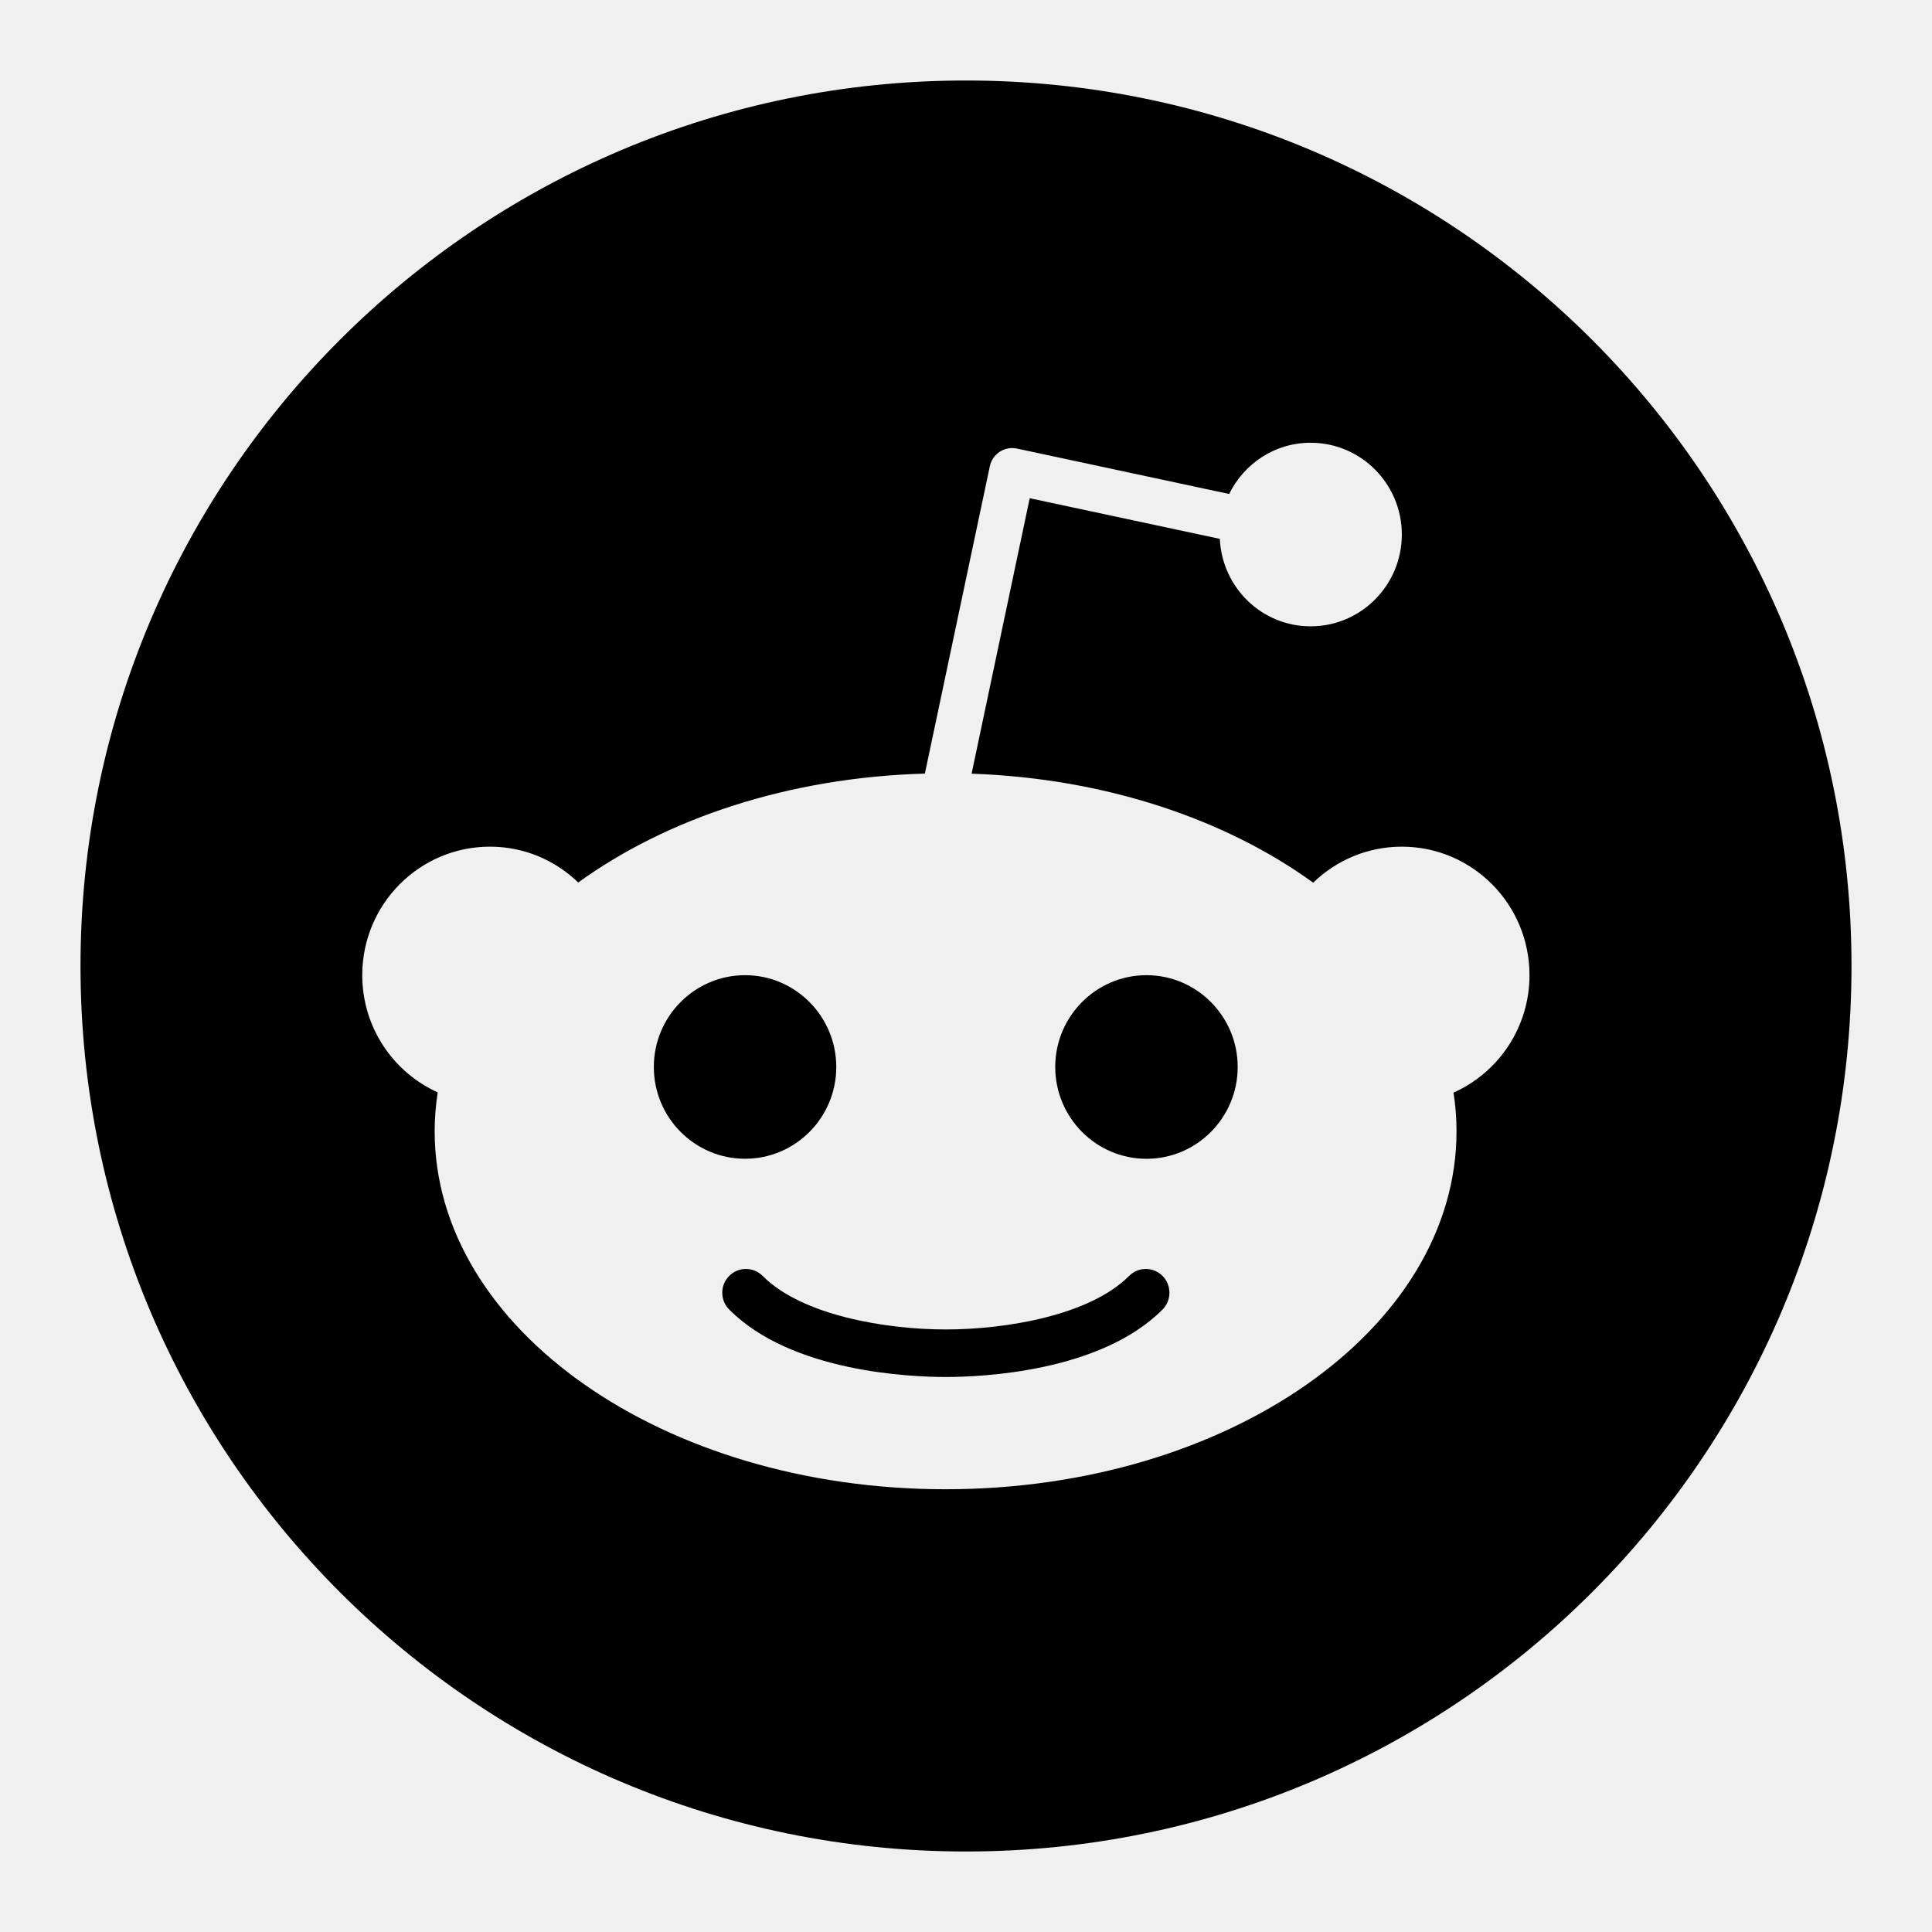
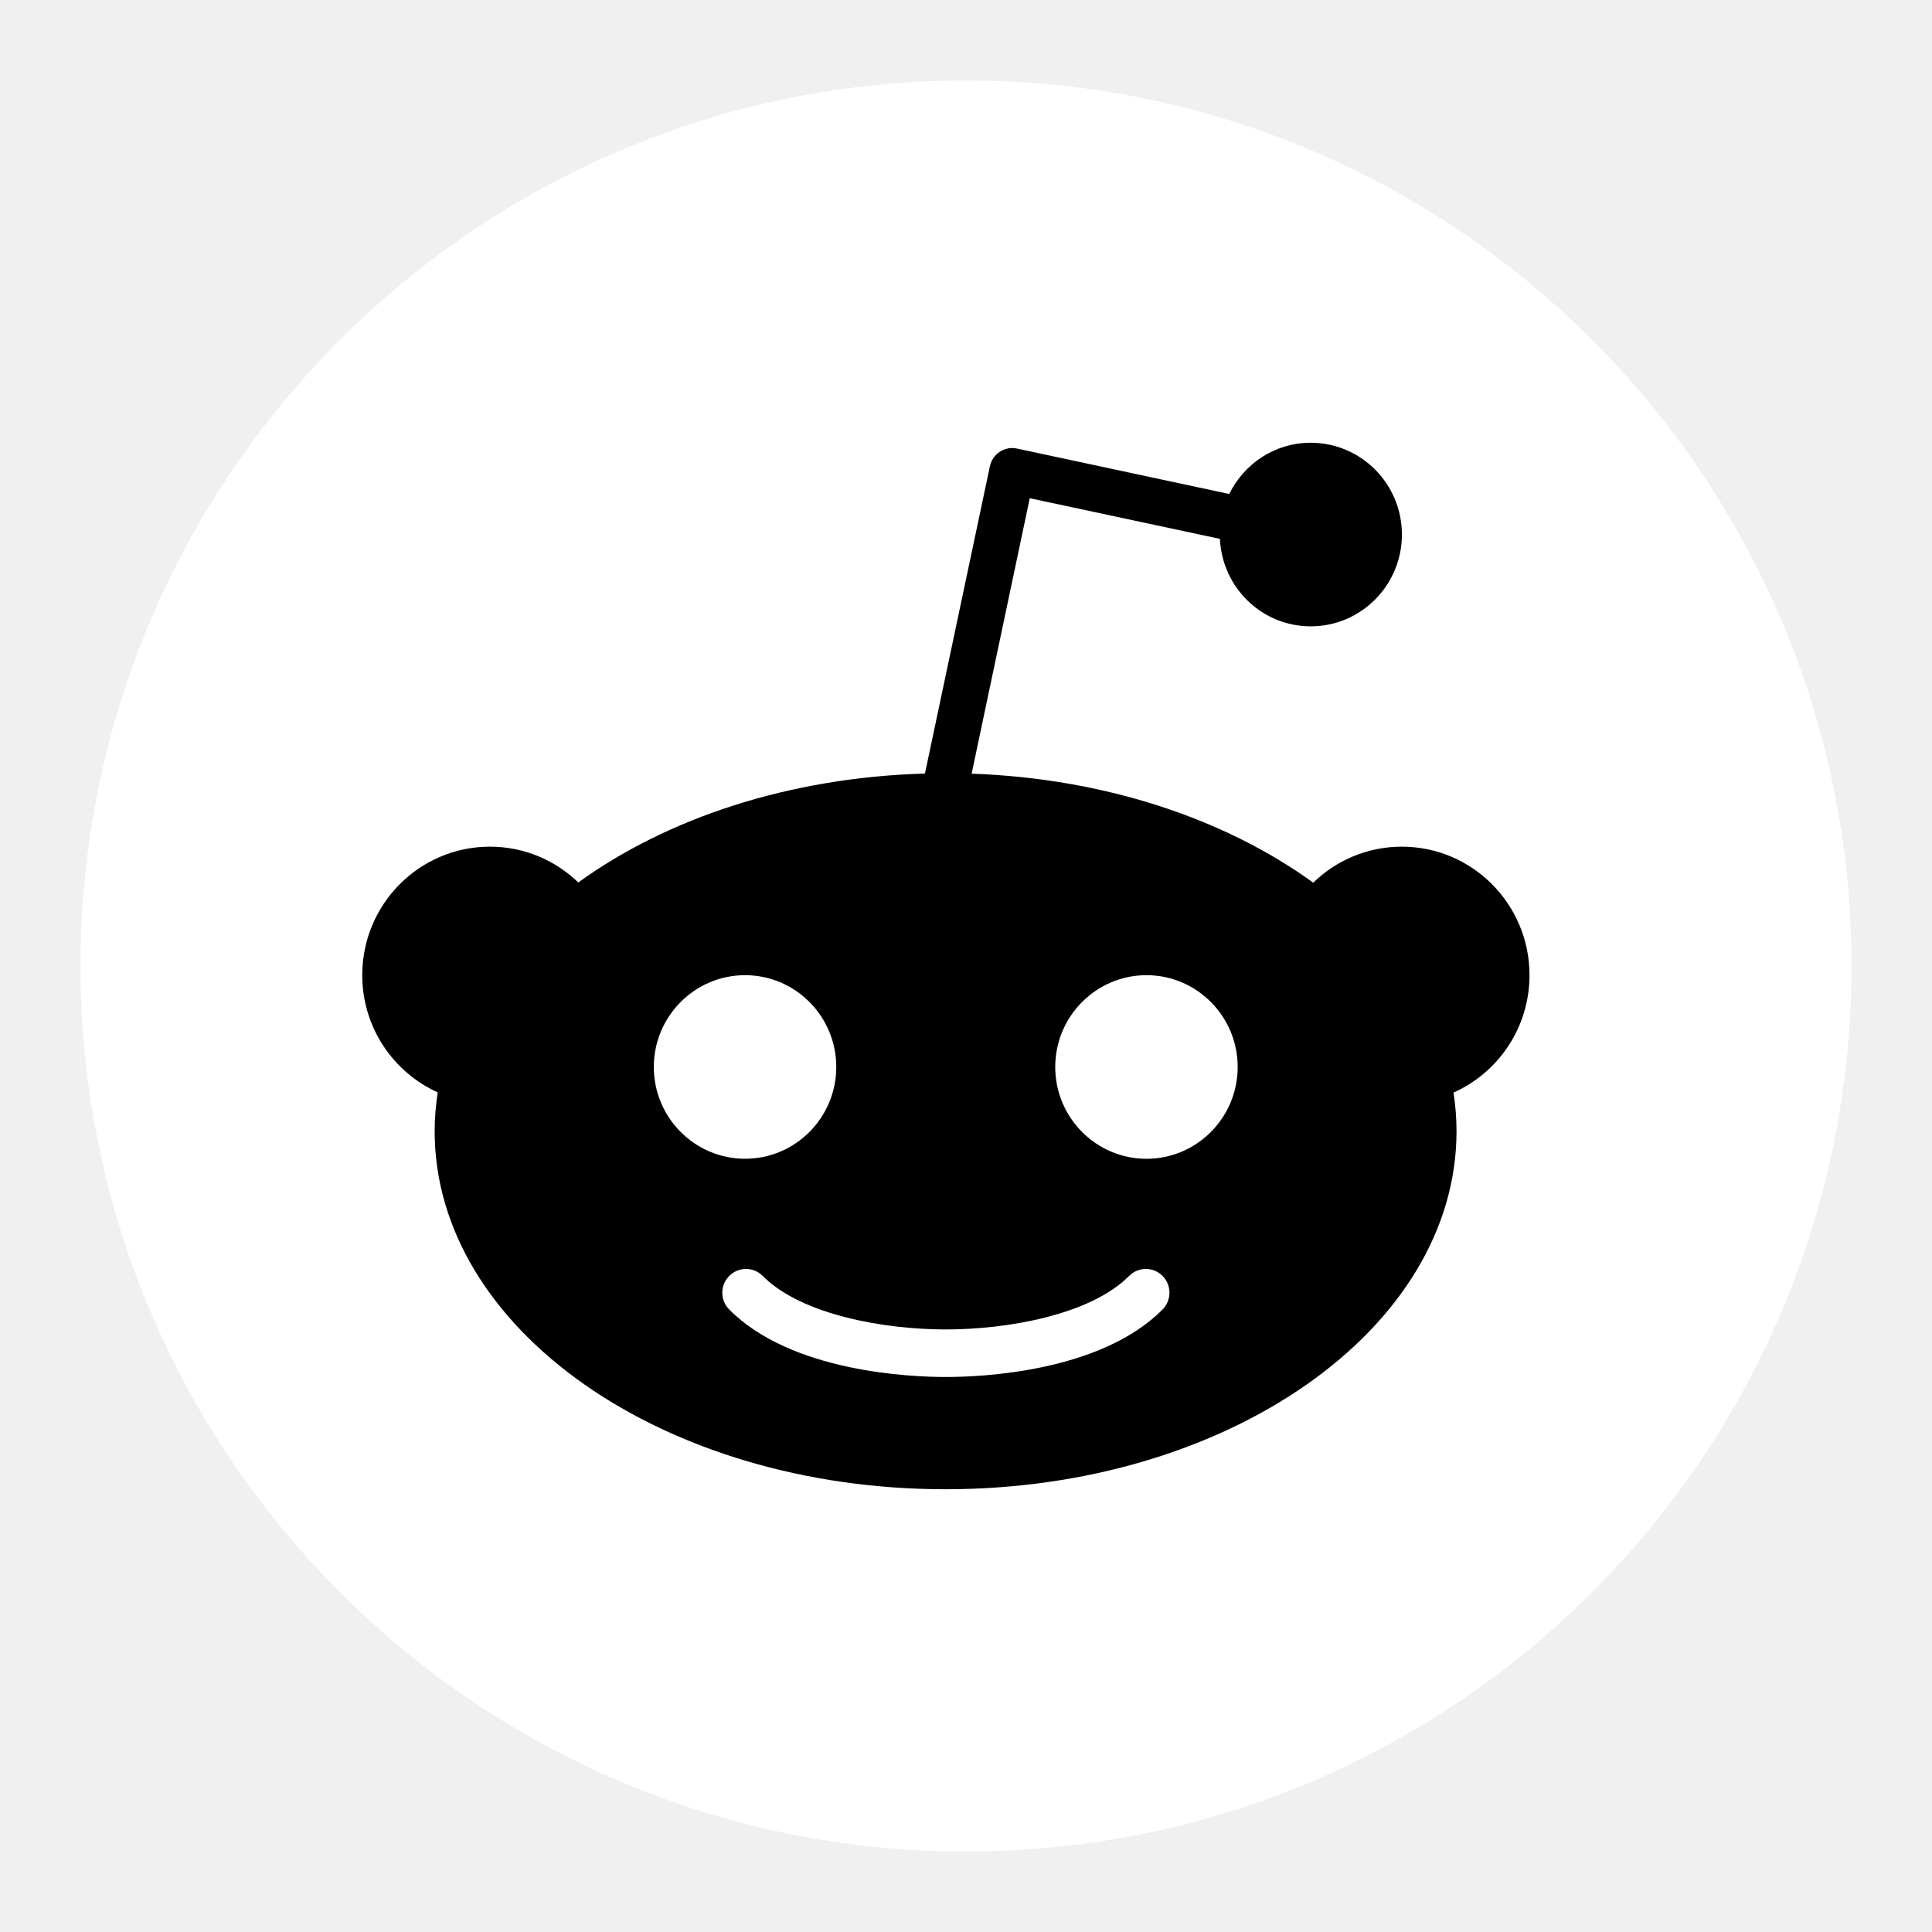
- <svg xmlns="http://www.w3.org/2000/svg" id="svg158" version="1.1" viewBox="0 0 48 48" height="48px" width="48px">
-   <defs id="defs162" />
-   <g stroke-width="1" stroke="none" id="EC/Icons/Social/2XL_48x48px/Icon-Reddit/Colour">
-     <path d="m 28.484,28.79 c -1.25,0 -2.267,-1.024 -2.267,-2.281 0,-1.258 1.017,-2.281 2.267,-2.281 1.25,0 2.266,1.024 2.266,2.281 0,1.258 -1.016,2.281 -2.266,2.281 m 0.398,3.746 c -1.548,1.555 -4.511,1.675 -5.383,1.675 -0.873,0 -3.837,-0.12 -5.382,-1.676 -0.23,-0.23 -0.23,-0.604 0,-0.835 0.228,-0.231 0.601,-0.231 0.831,0 0.975,0.981 3.06,1.33 4.551,1.33 1.491,0 3.577,-0.349 4.553,-1.33 0.23,-0.231 0.601,-0.231 0.831,0 0.228,0.231 0.228,0.605 -0.001,0.836 M 16.244,26.509 c 0,-1.258 1.017,-2.281 2.267,-2.281 1.25,0 2.266,1.024 2.266,2.281 0,1.258 -1.016,2.28 -2.266,2.28 -1.25,0 -2.267,-1.022 -2.267,-2.28 M 38,24.228 c 0,-1.764 -1.421,-3.193 -3.173,-3.193 -0.855,0 -1.631,0.342 -2.201,0.895 -2.171,-1.574 -5.159,-2.592 -8.487,-2.708 l 1.444,-6.844 4.723,1.01 c 0.057,1.208 1.04,2.173 2.256,2.173 1.251,0 2.266,-1.022 2.266,-2.281 0,-1.259 -1.015,-2.28 -2.266,-2.28 -0.891,0 -1.654,0.52 -2.024,1.273 l -5.274,-1.129 c -0.147,-0.031 -0.301,-0.003 -0.427,0.081 -0.125,0.082 -0.214,0.211 -0.245,0.359 l -1.614,7.636 c -3.377,0.094 -6.414,1.113 -8.612,2.706 C 13.798,21.375 13.026,21.035 12.173,21.035 10.421,21.035 9,22.464 9,24.228 c 0,1.297 0.771,2.413 1.875,2.912 -0.049,0.316 -0.076,0.639 -0.076,0.965 0,4.913 5.684,8.895 12.693,8.895 7.011,0 12.695,-3.982 12.695,-8.895 0,-0.323 -0.026,-0.645 -0.075,-0.959 C 37.223,26.65 38,25.531 38,24.228 M 46,24 C 46,36.151 36.151,46 24,46 11.851,46 2,36.151 2,24 2,11.851 11.851,2 24,2 36.151,2 46,11.851 46,24" id="Fill-3" />
+ <svg xmlns="http://www.w3.org/2000/svg" width="48px" height="48px" viewBox="0 0 48 48" version="1.1">
+   <g id="EC/Icons/Social/2XL_48x48px/Icon-Reddit/Colour" stroke="none" stroke-width="1">
+     <path d="M46,24 C46,36.151 36.151,46 24,46 C11.851,46 2,36.151 2,24 C2,11.851 11.851,2 24,2 C36.151,2 46,11.851 46,24" id="Fill-1" fill="#FFFFFF" />
+     <path d="M28.484,28.79 C27.234,28.79 26.217,27.767 26.217,26.509 C26.217,25.251 27.234,24.228 28.484,24.228 C29.734,24.228 30.75,25.251 30.75,26.509 C30.75,27.767 29.734,28.79 28.484,28.79 M28.882,32.536 C27.335,34.091 24.371,34.211 23.499,34.211 C22.626,34.211 19.663,34.091 18.118,32.535 C17.888,32.305 17.888,31.931 18.118,31.7 C18.346,31.469 18.719,31.469 18.949,31.7 C19.924,32.681 22.009,33.03 23.499,33.03 C24.99,33.03 27.076,32.681 28.053,31.7 C28.283,31.469 28.654,31.469 28.884,31.7 C29.112,31.931 29.112,32.305 28.882,32.536 M16.244,26.509 C16.244,25.251 17.261,24.228 18.511,24.228 C19.761,24.228 20.777,25.251 20.777,26.509 C20.777,27.767 19.761,28.789 18.511,28.789 C17.261,28.789 16.244,27.767 16.244,26.509 M38,24.228 C38,22.464 36.579,21.035 34.827,21.035 C33.972,21.035 33.196,21.377 32.627,21.93 C30.456,20.356 27.468,19.338 24.14,19.222 L25.584,12.378 L30.308,13.388 C30.365,14.596 31.348,15.561 32.564,15.561 C33.815,15.561 34.83,14.539 34.83,13.28 C34.83,12.021 33.815,11 32.564,11 C31.673,11 30.91,11.52 30.54,12.273 L25.266,11.144 C25.119,11.112 24.965,11.141 24.839,11.224 C24.714,11.307 24.625,11.435 24.594,11.583 L22.98,19.219 C19.603,19.314 16.566,20.332 14.368,21.925 C13.798,21.375 13.026,21.035 12.173,21.035 C10.421,21.035 9,22.464 9,24.228 C9,25.525 9.771,26.641 10.875,27.14 C10.827,27.456 10.799,27.779 10.799,28.105 C10.799,33.018 16.483,37 23.493,37 C30.503,37 36.187,33.018 36.187,28.105 C36.187,27.782 36.161,27.46 36.112,27.145 C37.223,26.65 38,25.531 38,24.228" id="Fill-3" />
  </g>
</svg>
